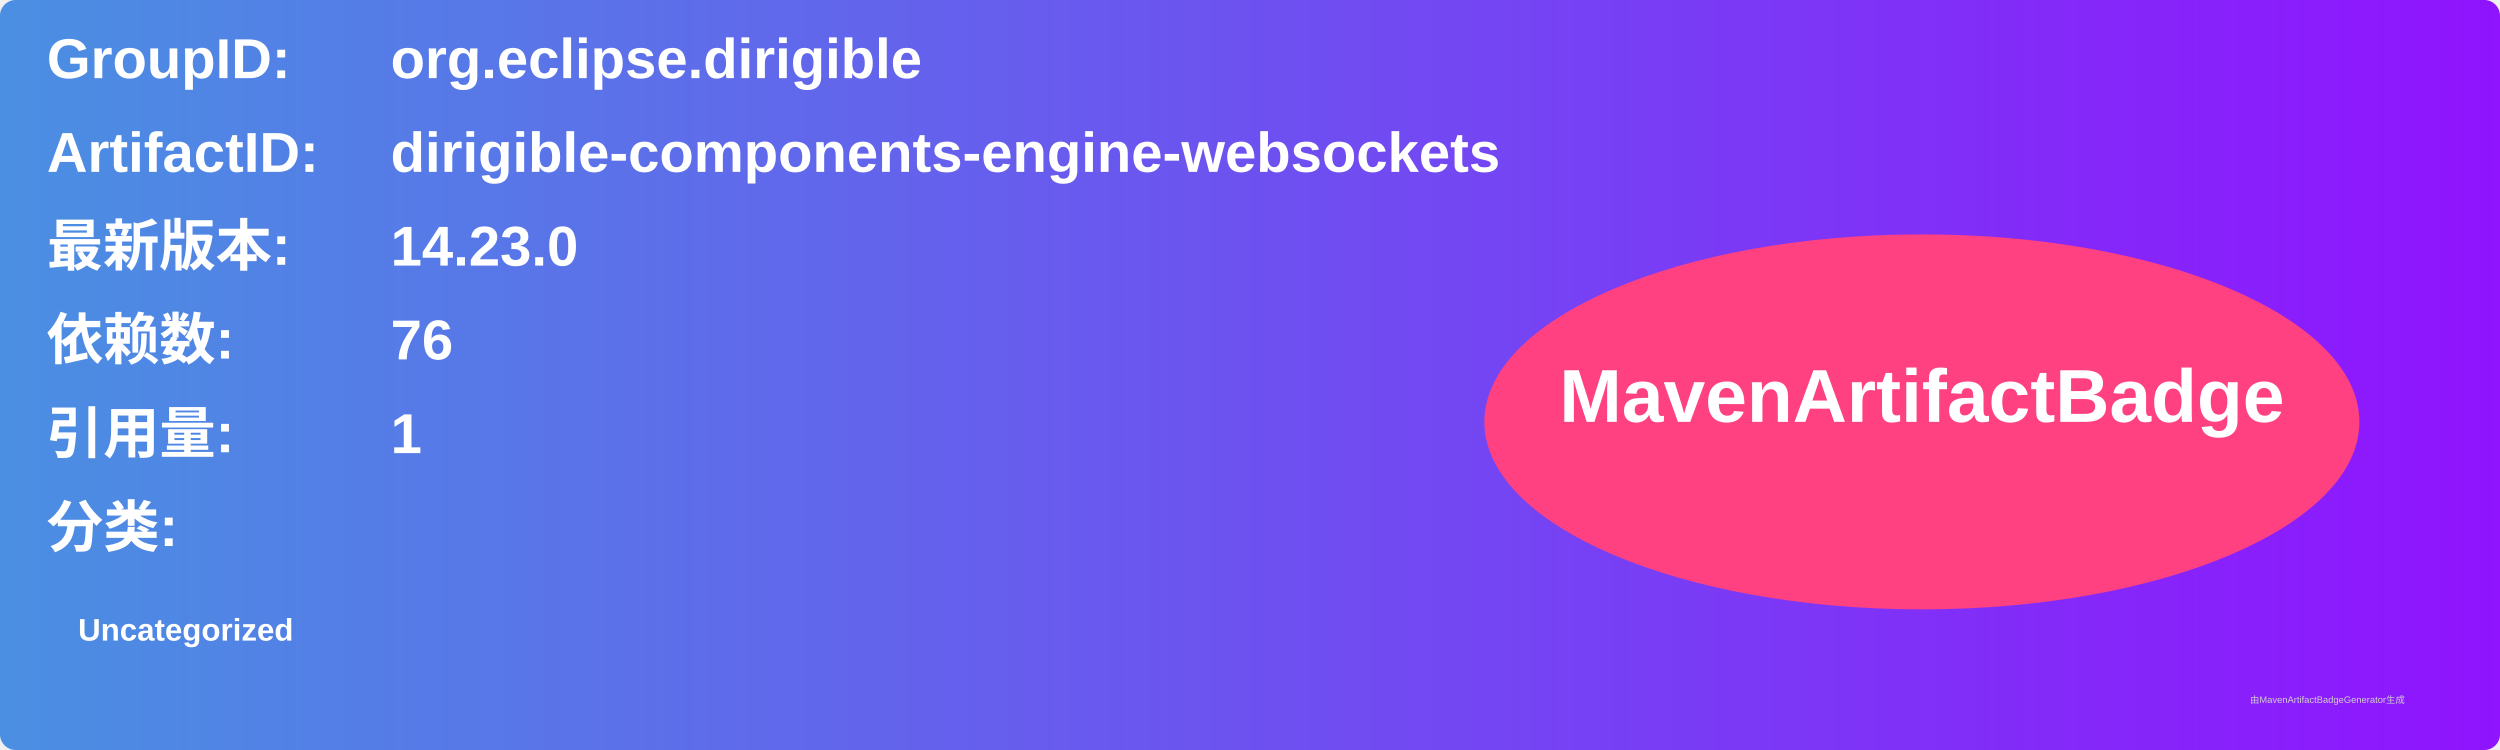
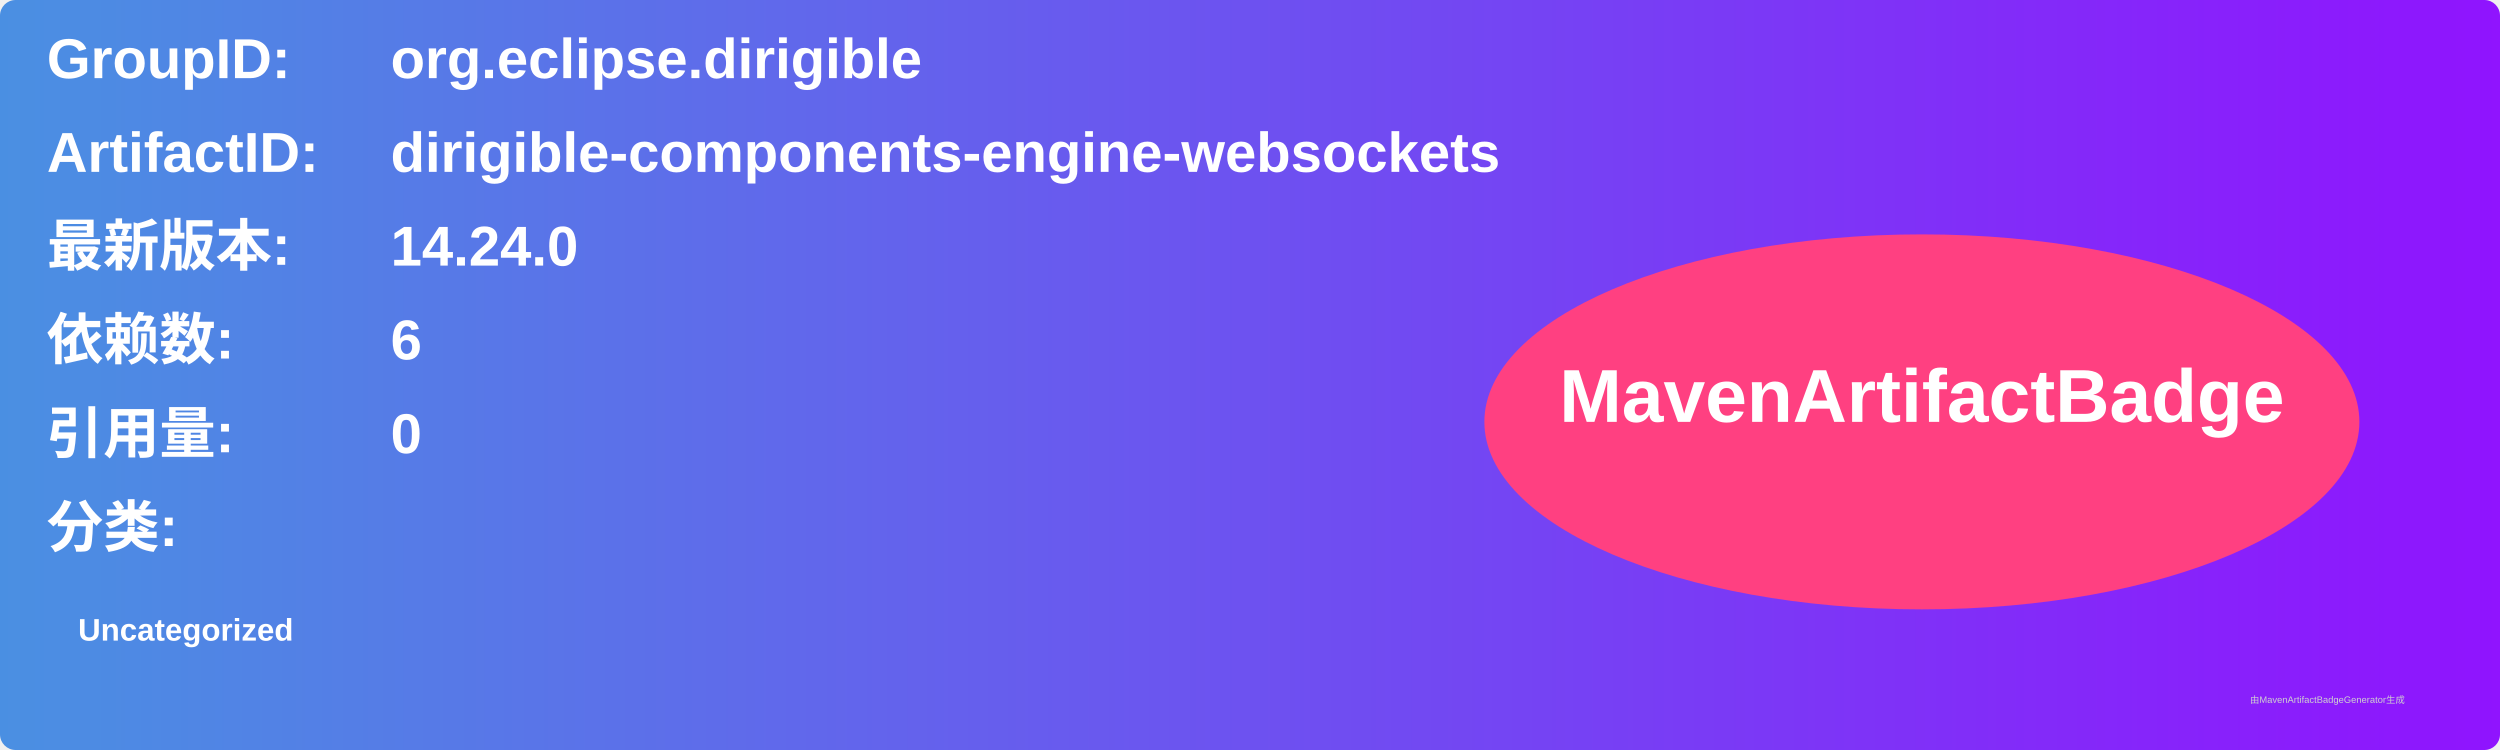
<svg xmlns="http://www.w3.org/2000/svg" width="800" height="240" viewBox="0 0 800 240">
  <linearGradient id="grad" x1="0%" y1="0%" x2="100%" y2="0%">
    <stop offset="0%" stop-color="#4a90e2" />
    <stop offset="100%" stop-color="#9013fe" />
  </linearGradient>
  <rect width="100%" height="100%" rx="5" ry="5" fill="url(#grad)" />
  <g transform="translate(15, 15)">
    <text x="0" y="10" font-family="Arial" font-size="18" fill="white" font-weight="bold" width="260">GroupID:</text>
    <text x="110" y="10" font-family="Arial" font-size="18" fill="white" font-weight="bold" width="460">org.eclipse.dirigible</text>
    <text x="0" y="40" font-family="Arial" font-size="18" fill="white" font-weight="bold" width="260">ArtifactID:</text>
    <text x="110" y="40" font-family="Arial" font-size="18" fill="white" font-weight="bold" width="460">dirigible-components-engine-websockets</text>
    <text x="0" y="70" font-family="Arial" font-size="18" fill="white" font-weight="bold">最新版本:</text>
    <text x="110" y="70" font-family="Arial" font-size="18" fill="white" font-weight="bold">
-       <tspan font-weight="bold">14.23.0</tspan>
+       <tspan font-weight="bold">14.24.0</tspan>
    </text>
    <text x="0" y="100" font-family="Arial" font-size="18" fill="white" font-weight="bold">依赖数: </text>
    <text x="110" y="100" font-family="Arial" font-size="18" fill="white">
-       <tspan font-weight="bold">76</tspan>
+       <tspan font-weight="bold">6</tspan>
    </text>
    <text x="0" y="130" font-family="Arial" font-size="18" fill="white" font-weight="bold">引用量: </text>
    <text x="110" y="130" font-family="Arial" font-size="18" fill="white">
-       <tspan font-weight="bold">1</tspan>
+       <tspan font-weight="bold">0</tspan>
    </text>
    <text x="0" y="160" font-family="Arial" font-size="18" fill="white" font-weight="bold">分类:</text>
    <text x="10" y="190" font-family="Arial" font-size="10" fill="white">
      <tspan font-weight="bold">Uncategorized</tspan>
    </text>
    <ellipse cx="600" cy="120" rx="140" ry="60" fill="#ff4081" />
    <text x="600" y="120" text-anchor="middle" font-family="Arial" font-size="24" fill="white" font-weight="bold">MavenArtifactBadge</text>
  </g>
  <text x="720" y="225" font-family="Arial" font-size="3" fill="#d0d0d0">由MavenArtifactBadgeGenerator生成</text>
</svg>
